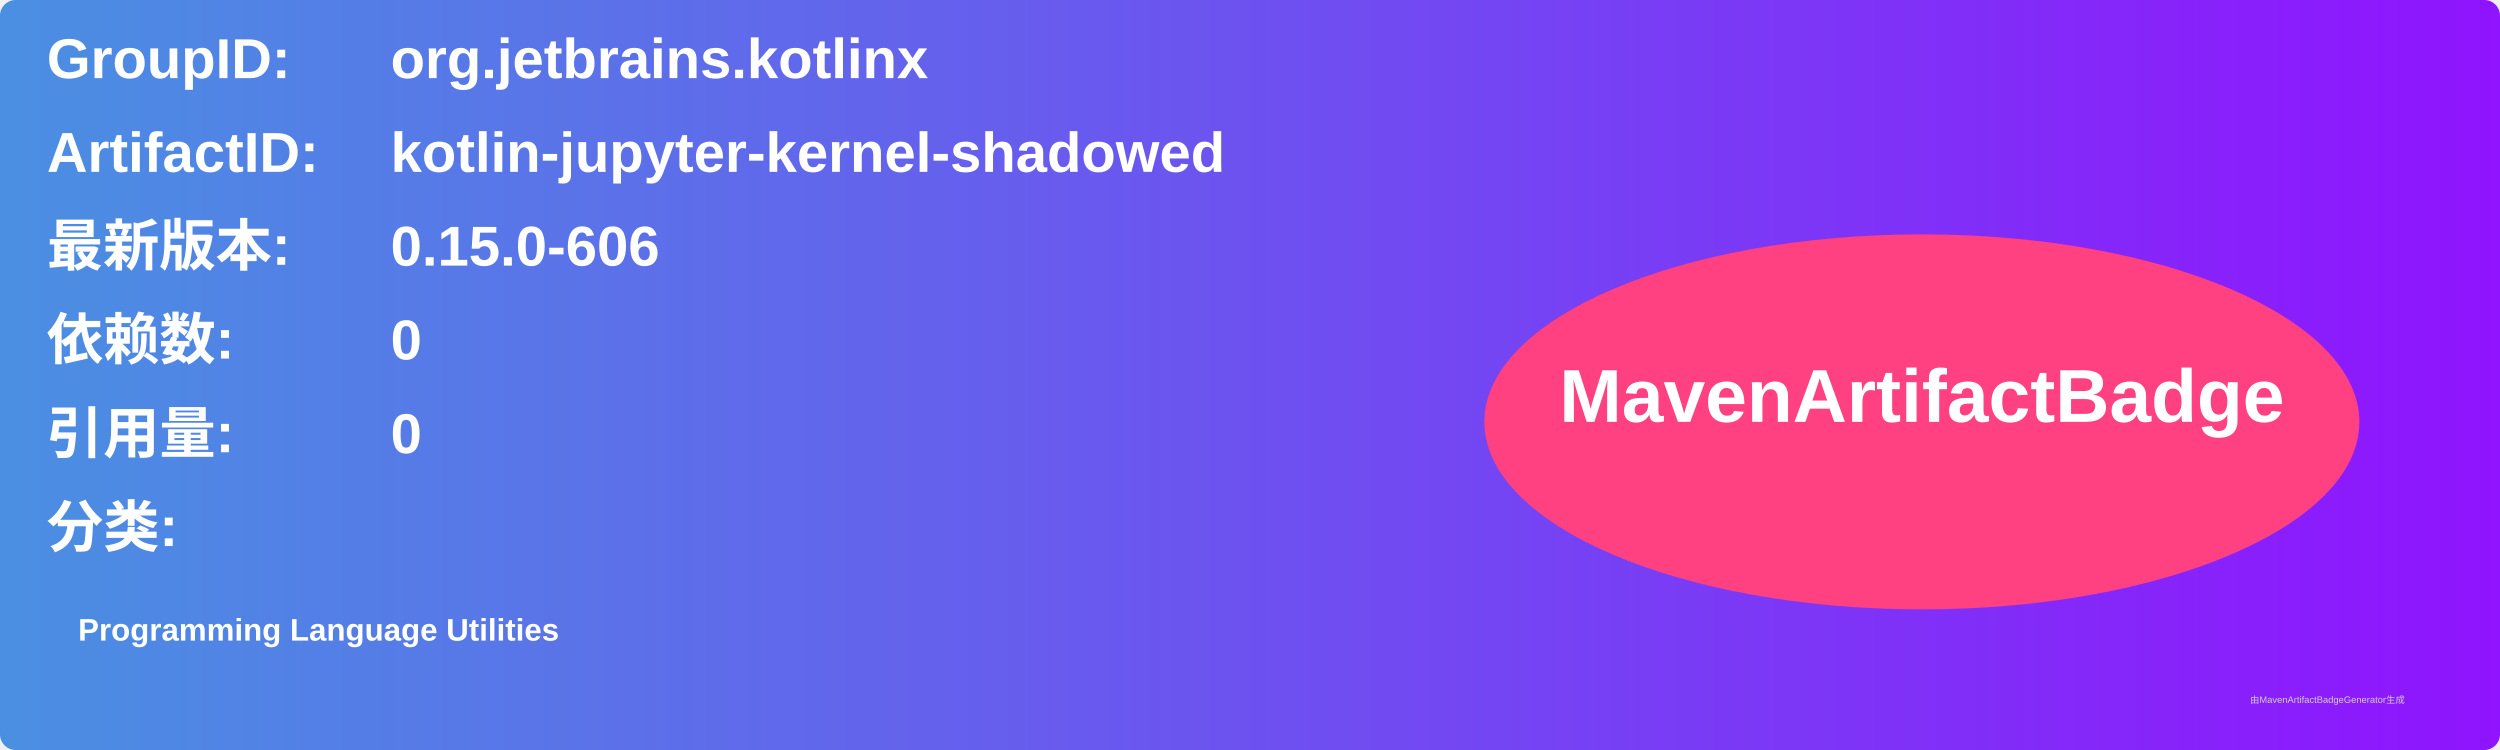
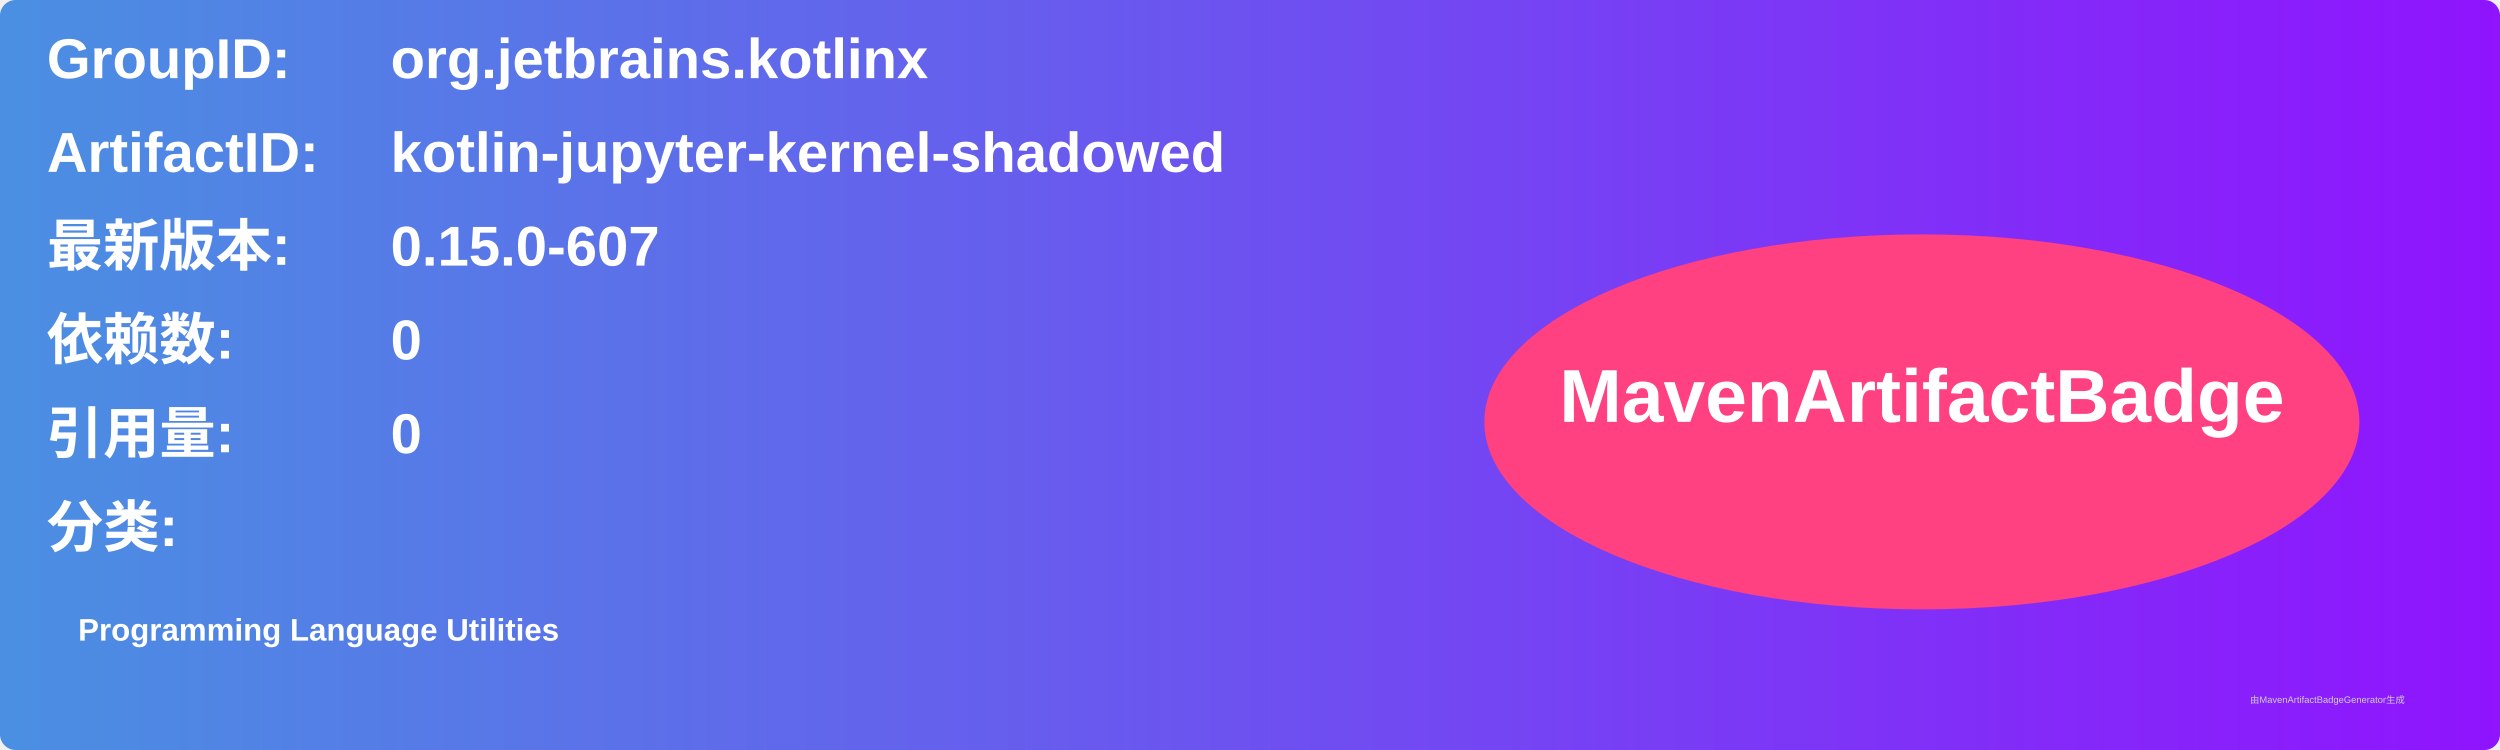
<svg xmlns="http://www.w3.org/2000/svg" width="800" height="240" viewBox="0 0 800 240">
  <linearGradient id="grad" x1="0%" y1="0%" x2="100%" y2="0%">
    <stop offset="0%" stop-color="#4a90e2" />
    <stop offset="100%" stop-color="#9013fe" />
  </linearGradient>
  <rect width="100%" height="100%" rx="5" ry="5" fill="url(#grad)" />
  <g transform="translate(15, 15)">
    <text x="0" y="10" font-family="Arial" font-size="18" fill="white" font-weight="bold" width="260">GroupID:</text>
    <text x="110" y="10" font-family="Arial" font-size="18" fill="white" font-weight="bold" width="460">org.jetbrains.kotlinx</text>
    <text x="0" y="40" font-family="Arial" font-size="18" fill="white" font-weight="bold" width="260">ArtifactID:</text>
    <text x="110" y="40" font-family="Arial" font-size="18" fill="white" font-weight="bold" width="460">kotlin-jupyter-kernel-shadowed</text>
    <text x="0" y="70" font-family="Arial" font-size="18" fill="white" font-weight="bold">最新版本:</text>
    <text x="110" y="70" font-family="Arial" font-size="18" fill="white" font-weight="bold">
-       <tspan font-weight="bold">0.15.0-606</tspan>
+       <tspan font-weight="bold">0.15.0-607</tspan>
    </text>
    <text x="0" y="100" font-family="Arial" font-size="18" fill="white" font-weight="bold">依赖数: </text>
    <text x="110" y="100" font-family="Arial" font-size="18" fill="white">
      <tspan font-weight="bold">0</tspan>
    </text>
    <text x="0" y="130" font-family="Arial" font-size="18" fill="white" font-weight="bold">引用量: </text>
    <text x="110" y="130" font-family="Arial" font-size="18" fill="white">
      <tspan font-weight="bold">0</tspan>
    </text>
    <text x="0" y="160" font-family="Arial" font-size="18" fill="white" font-weight="bold">分类:</text>
    <text x="10" y="190" font-family="Arial" font-size="10" fill="white">
      <tspan font-weight="bold">Programming Language Utilities</tspan>
    </text>
    <ellipse cx="600" cy="120" rx="140" ry="60" fill="#ff4081" />
    <text x="600" y="120" text-anchor="middle" font-family="Arial" font-size="24" fill="white" font-weight="bold">MavenArtifactBadge</text>
  </g>
  <text x="720" y="225" font-family="Arial" font-size="3" fill="#d0d0d0">由MavenArtifactBadgeGenerator生成</text>
</svg>
